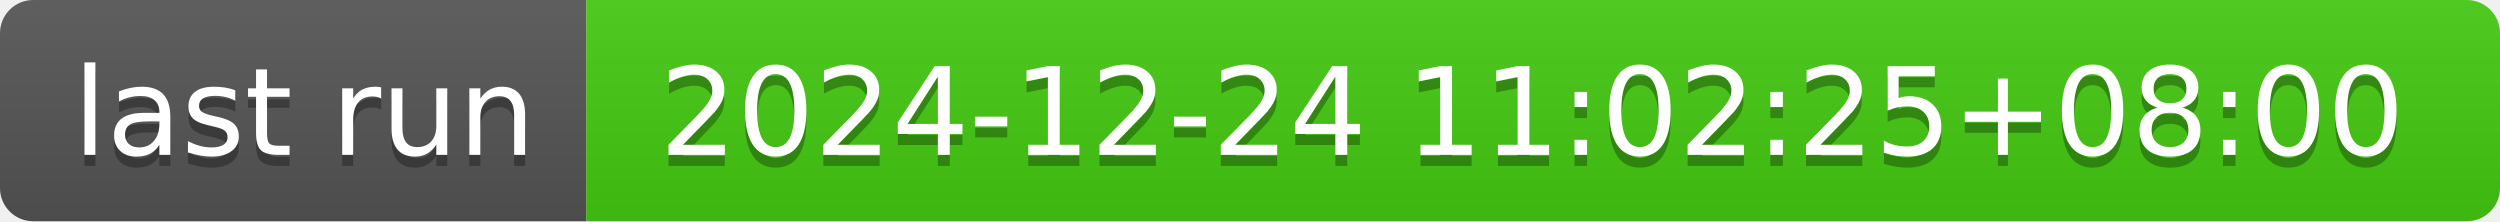
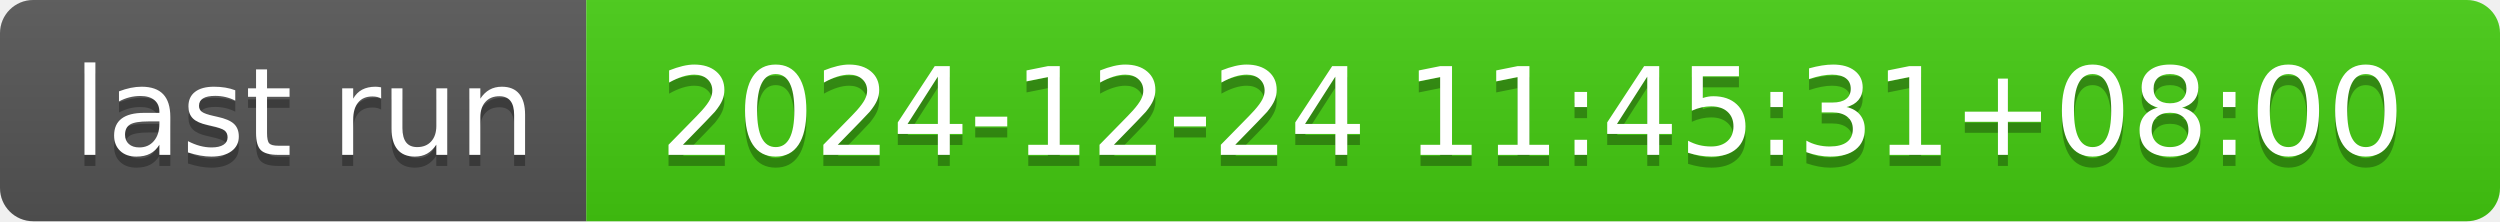
- <svg xmlns="http://www.w3.org/2000/svg" width="226" height="20" role="img" aria-label="last run: 2024-12-24 11:02:25+08:00">
+ <svg xmlns="http://www.w3.org/2000/svg" width="226" height="20" role="img" aria-label="last run: 2024-12-24 11:45:31+08:00">
  <linearGradient id="s" x2="0" y2="100%">
    <stop offset="0" stop-color="#bbb" stop-opacity=".1" />
    <stop offset="1" stop-opacity=".1" />
  </linearGradient>
  <clipPath id="r">
    <rect width="226" height="20" rx="3" fill="#fff" />
  </clipPath>
  <g clip-path="url(#r)">
    <rect width="53" height="20" fill="#555" />
    <rect x="53" width="173" height="20" fill="#4c1" />
    <rect width="226" height="20" fill="url(#s)" />
  </g>
  <g fill="#fff" text-anchor="middle" font-family="Verdana,Geneva,DejaVu Sans,sans-serif" text-rendering="geometricPrecision" font-size="110">
    <text aria-hidden="true" x="275" y="150" fill="#010101" fill-opacity=".3" transform="scale(.1)" textLength="430">last run</text>
    <text x="275" y="140" transform="scale(.1)" fill="#fff" textLength="430">last run</text>
-     <text aria-hidden="true" x="1385" y="150" fill="#010101" fill-opacity=".3" transform="scale(.1)" textLength="1630">2024-12-24 11:02:25+08:00</text>
-     <text x="1385" y="140" transform="scale(.1)" fill="#fff" textLength="1630">2024-12-24 11:02:25+08:00</text>
+     <text aria-hidden="true" x="1385" y="150" fill="#010101" fill-opacity=".3" transform="scale(.1)" textLength="1630">2024-12-24 11:45:31+08:00</text>
+     <text x="1385" y="140" transform="scale(.1)" fill="#fff" textLength="1630">2024-12-24 11:45:31+08:00</text>
  </g>
</svg>
